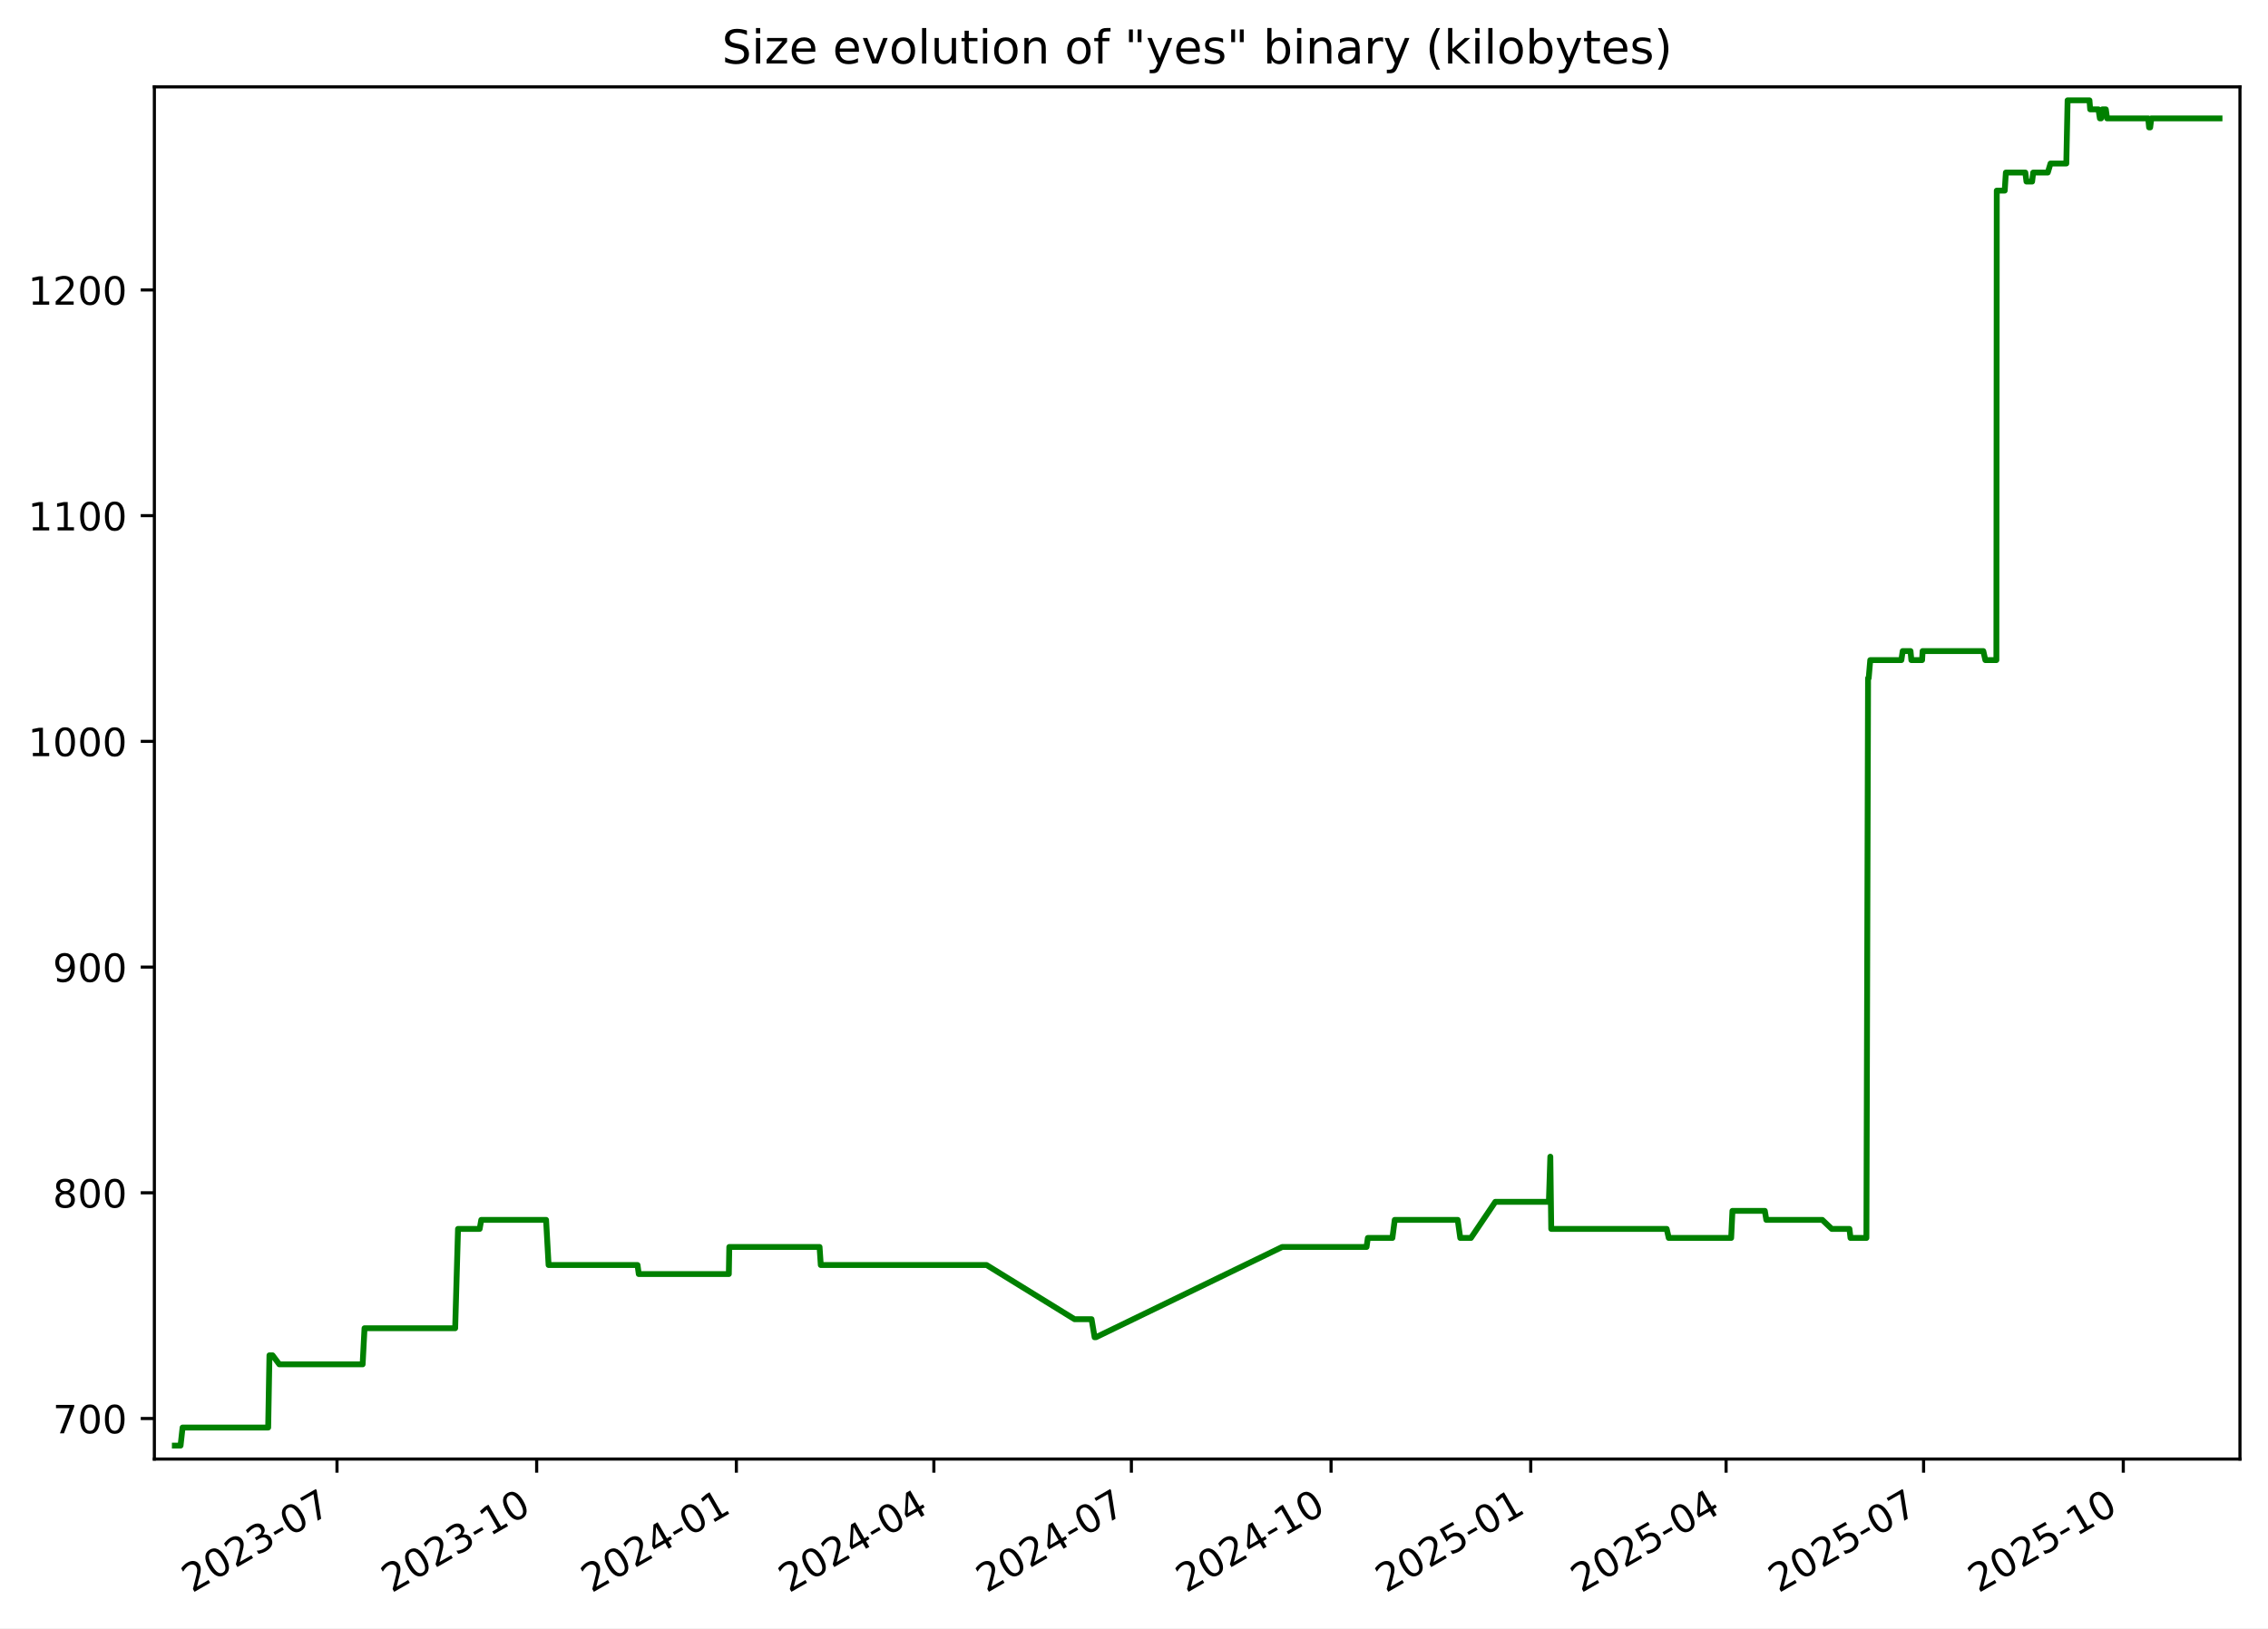
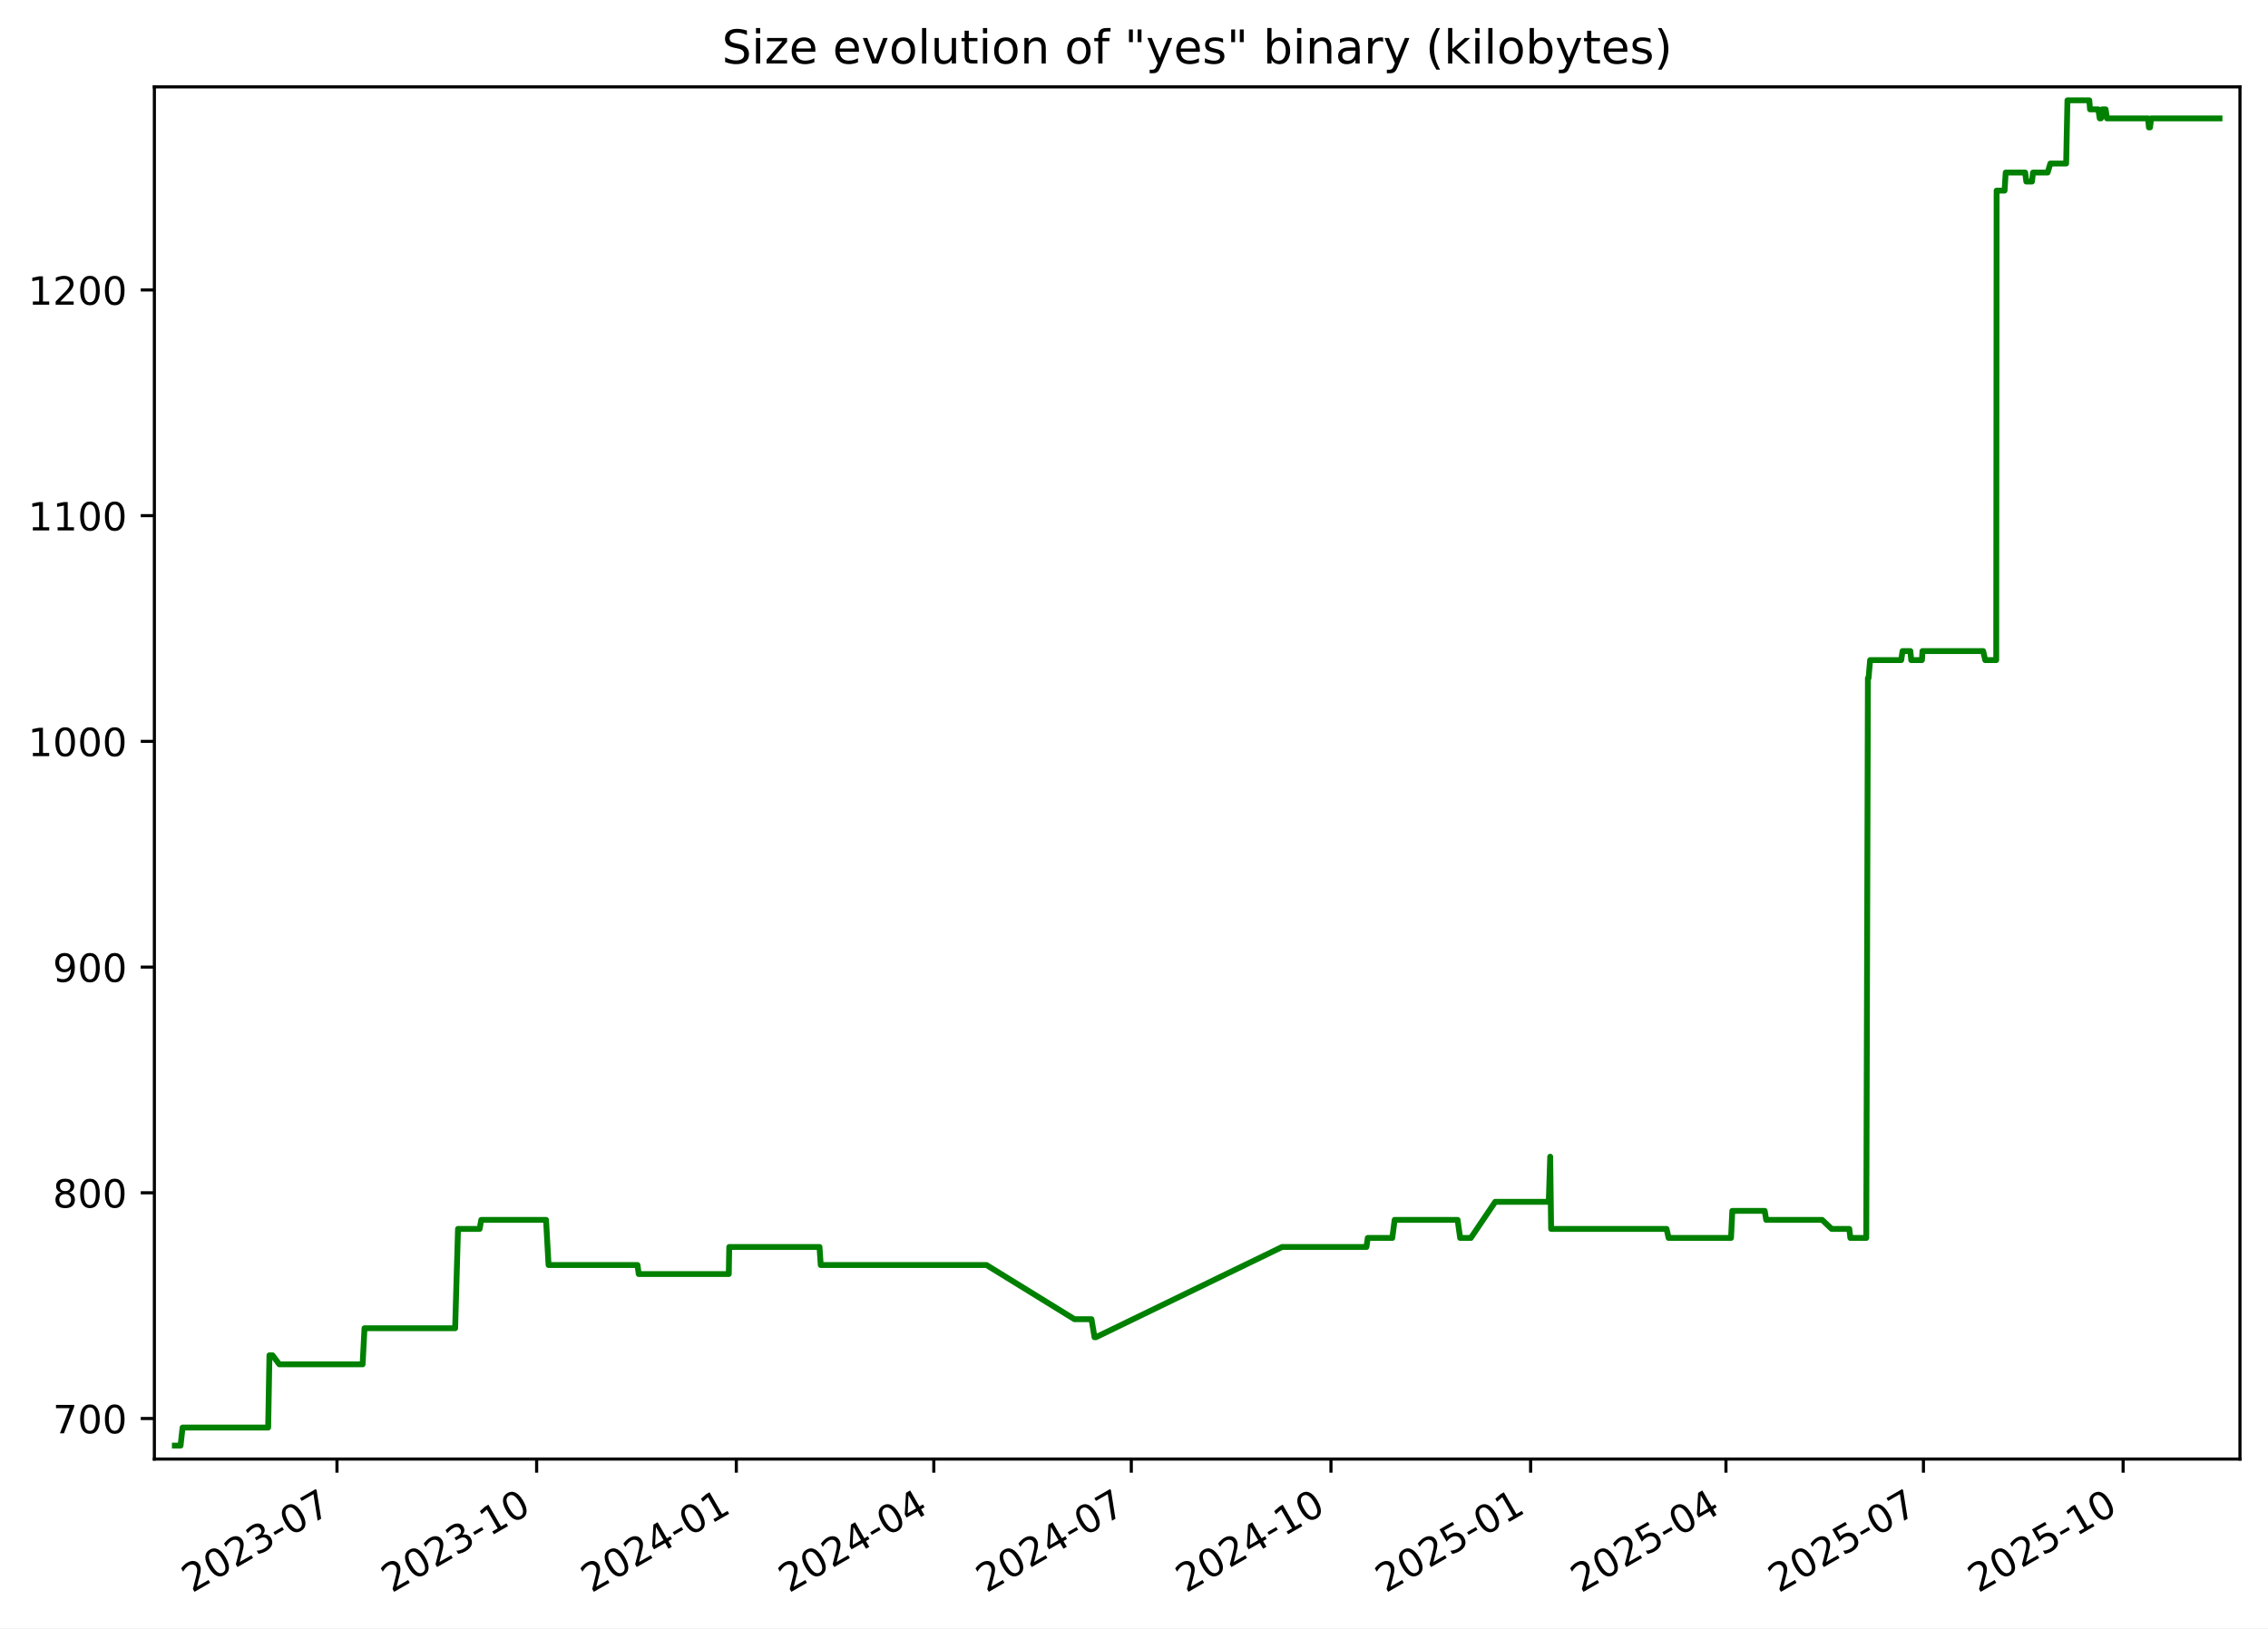
<svg xmlns="http://www.w3.org/2000/svg" xmlns:xlink="http://www.w3.org/1999/xlink" width="582.53pt" height="418.303pt" viewBox="0 0 582.53 418.303" version="1.1">
  <defs>
    <style type="text/css">*{stroke-linejoin: round; stroke-linecap: butt}</style>
  </defs>
  <g id="figure_1">
    <g id="patch_1">
      <path d="M -0 418.303  L 582.53 418.303  L 582.53 0  L -0 0  z " style="fill: #ffffff" />
    </g>
    <g id="axes_1">
      <g id="patch_2">
        <path d="M 39.65 374.83  L 575.33 374.83  L 575.33 22.318  L 39.65 22.318  z " style="fill: #ffffff" />
      </g>
      <g id="matplotlib.axis_1">
        <g id="xtick_1">
          <g id="line2d_1">
            <defs>
-               <path id="ma6bfaa6b1a" d="M 0 0  L 0 3.5  " style="stroke: #000000; stroke-width: 0.8" />
+               <path id="ma321a57d67" d="M 0 0  L 0 3.5  " style="stroke: #000000; stroke-width: 0.8" />
            </defs>
            <g>
-               <use xlink:href="#ma6bfaa6b1a" x="86.557" y="374.83" style="stroke: #000000; stroke-width: 0.8" />
+               <use xlink:href="#ma321a57d67" x="86.553" y="374.83" style="stroke: #000000; stroke-width: 0.8" />
            </g>
          </g>
          <g id="text_1">
-             <g transform="translate(49.3318 409.302) rotate(-30) scale(0.1 -0.1)">
+             <g transform="translate(49.32823 409.302) rotate(-30) scale(0.1 -0.1)">
              <defs>
                <path id="DejaVuSans-32" d="M 1228 531  L 3431 531  L 3431 0  L 469 0  L 469 531  Q 828 903 1448 1529  Q 2069 2156 2228 2338  Q 2531 2678 2651 2914  Q 2772 3150 2772 3378  Q 2772 3750 2511 3984  Q 2250 4219 1831 4219  Q 1534 4219 1204 4116  Q 875 4013 500 3803  L 500 4441  Q 881 4594 1212 4672  Q 1544 4750 1819 4750  Q 2544 4750 2975 4387  Q 3406 4025 3406 3419  Q 3406 3131 3298 2873  Q 3191 2616 2906 2266  Q 2828 2175 2409 1742  Q 1991 1309 1228 531  z " transform="scale(0.015625)" />
                <path id="DejaVuSans-30" d="M 2034 4250  Q 1547 4250 1301 3770  Q 1056 3291 1056 2328  Q 1056 1369 1301 889  Q 1547 409 2034 409  Q 2525 409 2770 889  Q 3016 1369 3016 2328  Q 3016 3291 2770 3770  Q 2525 4250 2034 4250  z M 2034 4750  Q 2819 4750 3233 4129  Q 3647 3509 3647 2328  Q 3647 1150 3233 529  Q 2819 -91 2034 -91  Q 1250 -91 836 529  Q 422 1150 422 2328  Q 422 3509 836 4129  Q 1250 4750 2034 4750  z " transform="scale(0.015625)" />
                <path id="DejaVuSans-33" d="M 2597 2516  Q 3050 2419 3304 2112  Q 3559 1806 3559 1356  Q 3559 666 3084 287  Q 2609 -91 1734 -91  Q 1441 -91 1130 -33  Q 819 25 488 141  L 488 750  Q 750 597 1062 519  Q 1375 441 1716 441  Q 2309 441 2620 675  Q 2931 909 2931 1356  Q 2931 1769 2642 2001  Q 2353 2234 1838 2234  L 1294 2234  L 1294 2753  L 1863 2753  Q 2328 2753 2575 2939  Q 2822 3125 2822 3475  Q 2822 3834 2567 4026  Q 2313 4219 1838 4219  Q 1578 4219 1281 4162  Q 984 4106 628 3988  L 628 4550  Q 988 4650 1302 4700  Q 1616 4750 1894 4750  Q 2613 4750 3031 4423  Q 3450 4097 3450 3541  Q 3450 3153 3228 2886  Q 3006 2619 2597 2516  z " transform="scale(0.015625)" />
                <path id="DejaVuSans-2d" d="M 313 2009  L 1997 2009  L 1997 1497  L 313 1497  L 313 2009  z " transform="scale(0.015625)" />
                <path id="DejaVuSans-37" d="M 525 4666  L 3525 4666  L 3525 4397  L 1831 0  L 1172 0  L 2766 4134  L 525 4134  L 525 4666  z " transform="scale(0.015625)" />
              </defs>
              <use xlink:href="#DejaVuSans-32" />
              <use xlink:href="#DejaVuSans-30" x="63.623" />
              <use xlink:href="#DejaVuSans-32" x="127.246" />
              <use xlink:href="#DejaVuSans-33" x="190.869" />
              <use xlink:href="#DejaVuSans-2d" x="254.492" />
              <use xlink:href="#DejaVuSans-30" x="290.576" />
              <use xlink:href="#DejaVuSans-37" x="354.199" />
            </g>
          </g>
        </g>
        <g id="xtick_2">
          <g id="line2d_2">
            <g>
-               <use xlink:href="#ma6bfaa6b1a" x="137.844" y="374.83" style="stroke: #000000; stroke-width: 0.8" />
+               <use xlink:href="#ma321a57d67" x="137.836" y="374.83" style="stroke: #000000; stroke-width: 0.8" />
            </g>
          </g>
          <g id="text_2">
-             <g transform="translate(100.6195 409.302) rotate(-30) scale(0.1 -0.1)">
+             <g transform="translate(100.6115 409.302) rotate(-30) scale(0.1 -0.1)">
              <defs>
                <path id="DejaVuSans-31" d="M 794 531  L 1825 531  L 1825 4091  L 703 3866  L 703 4441  L 1819 4666  L 2450 4666  L 2450 531  L 3481 531  L 3481 0  L 794 0  L 794 531  z " transform="scale(0.015625)" />
              </defs>
              <use xlink:href="#DejaVuSans-32" />
              <use xlink:href="#DejaVuSans-30" x="63.623" />
              <use xlink:href="#DejaVuSans-32" x="127.246" />
              <use xlink:href="#DejaVuSans-33" x="190.869" />
              <use xlink:href="#DejaVuSans-2d" x="254.492" />
              <use xlink:href="#DejaVuSans-31" x="290.576" />
              <use xlink:href="#DejaVuSans-30" x="354.199" />
            </g>
          </g>
        </g>
        <g id="xtick_3">
          <g id="line2d_3">
            <g>
-               <use xlink:href="#ma6bfaa6b1a" x="189.132" y="374.83" style="stroke: #000000; stroke-width: 0.8" />
+               <use xlink:href="#ma321a57d67" x="189.12" y="374.83" style="stroke: #000000; stroke-width: 0.8" />
            </g>
          </g>
          <g id="text_3">
-             <g transform="translate(151.9072 409.302) rotate(-30) scale(0.1 -0.1)">
+             <g transform="translate(151.8948 409.302) rotate(-30) scale(0.1 -0.1)">
              <defs>
                <path id="DejaVuSans-34" d="M 2419 4116  L 825 1625  L 2419 1625  L 2419 4116  z M 2253 4666  L 3047 4666  L 3047 1625  L 3713 1625  L 3713 1100  L 3047 1100  L 3047 0  L 2419 0  L 2419 1100  L 313 1100  L 313 1709  L 2253 4666  z " transform="scale(0.015625)" />
              </defs>
              <use xlink:href="#DejaVuSans-32" />
              <use xlink:href="#DejaVuSans-30" x="63.623" />
              <use xlink:href="#DejaVuSans-32" x="127.246" />
              <use xlink:href="#DejaVuSans-34" x="190.869" />
              <use xlink:href="#DejaVuSans-2d" x="254.492" />
              <use xlink:href="#DejaVuSans-30" x="290.576" />
              <use xlink:href="#DejaVuSans-31" x="354.199" />
            </g>
          </g>
        </g>
        <g id="xtick_4">
          <g id="line2d_4">
            <g>
-               <use xlink:href="#ma6bfaa6b1a" x="239.862" y="374.83" style="stroke: #000000; stroke-width: 0.8" />
+               <use xlink:href="#ma321a57d67" x="239.846" y="374.83" style="stroke: #000000; stroke-width: 0.8" />
            </g>
          </g>
          <g id="text_4">
-             <g transform="translate(202.6374 409.302) rotate(-30) scale(0.1 -0.1)">
+             <g transform="translate(202.6207 409.302) rotate(-30) scale(0.1 -0.1)">
              <use xlink:href="#DejaVuSans-32" />
              <use xlink:href="#DejaVuSans-30" x="63.623" />
              <use xlink:href="#DejaVuSans-32" x="127.246" />
              <use xlink:href="#DejaVuSans-34" x="190.869" />
              <use xlink:href="#DejaVuSans-2d" x="254.492" />
              <use xlink:href="#DejaVuSans-30" x="290.576" />
              <use xlink:href="#DejaVuSans-34" x="354.199" />
            </g>
          </g>
        </g>
        <g id="xtick_5">
          <g id="line2d_5">
            <g>
-               <use xlink:href="#ma6bfaa6b1a" x="290.592" y="374.83" style="stroke: #000000; stroke-width: 0.8" />
+               <use xlink:href="#ma321a57d67" x="290.571" y="374.83" style="stroke: #000000; stroke-width: 0.8" />
            </g>
          </g>
          <g id="text_5">
-             <g transform="translate(253.3677 409.302) rotate(-30) scale(0.1 -0.1)">
+             <g transform="translate(253.3466 409.302) rotate(-30) scale(0.1 -0.1)">
              <use xlink:href="#DejaVuSans-32" />
              <use xlink:href="#DejaVuSans-30" x="63.623" />
              <use xlink:href="#DejaVuSans-32" x="127.246" />
              <use xlink:href="#DejaVuSans-34" x="190.869" />
              <use xlink:href="#DejaVuSans-2d" x="254.492" />
              <use xlink:href="#DejaVuSans-30" x="290.576" />
              <use xlink:href="#DejaVuSans-37" x="354.199" />
            </g>
          </g>
        </g>
        <g id="xtick_6">
          <g id="line2d_6">
            <g>
-               <use xlink:href="#ma6bfaa6b1a" x="341.88" y="374.83" style="stroke: #000000; stroke-width: 0.8" />
+               <use xlink:href="#ma321a57d67" x="341.855" y="374.83" style="stroke: #000000; stroke-width: 0.8" />
            </g>
          </g>
          <g id="text_6">
-             <g transform="translate(304.6554 409.302) rotate(-30) scale(0.1 -0.1)">
+             <g transform="translate(304.6299 409.302) rotate(-30) scale(0.1 -0.1)">
              <use xlink:href="#DejaVuSans-32" />
              <use xlink:href="#DejaVuSans-30" x="63.623" />
              <use xlink:href="#DejaVuSans-32" x="127.246" />
              <use xlink:href="#DejaVuSans-34" x="190.869" />
              <use xlink:href="#DejaVuSans-2d" x="254.492" />
              <use xlink:href="#DejaVuSans-31" x="290.576" />
              <use xlink:href="#DejaVuSans-30" x="354.199" />
            </g>
          </g>
        </g>
        <g id="xtick_7">
          <g id="line2d_7">
            <g>
-               <use xlink:href="#ma6bfaa6b1a" x="393.168" y="374.83" style="stroke: #000000; stroke-width: 0.8" />
+               <use xlink:href="#ma321a57d67" x="393.138" y="374.83" style="stroke: #000000; stroke-width: 0.8" />
            </g>
          </g>
          <g id="text_7">
-             <g transform="translate(355.9431 409.302) rotate(-30) scale(0.1 -0.1)">
+             <g transform="translate(355.9132 409.302) rotate(-30) scale(0.1 -0.1)">
              <defs>
                <path id="DejaVuSans-35" d="M 691 4666  L 3169 4666  L 3169 4134  L 1269 4134  L 1269 2991  Q 1406 3038 1543 3061  Q 1681 3084 1819 3084  Q 2600 3084 3056 2656  Q 3513 2228 3513 1497  Q 3513 744 3044 326  Q 2575 -91 1722 -91  Q 1428 -91 1123 -41  Q 819 9 494 109  L 494 744  Q 775 591 1075 516  Q 1375 441 1709 441  Q 2250 441 2565 725  Q 2881 1009 2881 1497  Q 2881 1984 2565 2268  Q 2250 2553 1709 2553  Q 1456 2553 1204 2497  Q 953 2441 691 2322  L 691 4666  z " transform="scale(0.015625)" />
              </defs>
              <use xlink:href="#DejaVuSans-32" />
              <use xlink:href="#DejaVuSans-30" x="63.623" />
              <use xlink:href="#DejaVuSans-32" x="127.246" />
              <use xlink:href="#DejaVuSans-35" x="190.869" />
              <use xlink:href="#DejaVuSans-2d" x="254.492" />
              <use xlink:href="#DejaVuSans-30" x="290.576" />
              <use xlink:href="#DejaVuSans-31" x="354.199" />
            </g>
          </g>
        </g>
        <g id="xtick_8">
          <g id="line2d_8">
            <g>
-               <use xlink:href="#ma6bfaa6b1a" x="443.341" y="374.83" style="stroke: #000000; stroke-width: 0.8" />
+               <use xlink:href="#ma321a57d67" x="443.306" y="374.83" style="stroke: #000000; stroke-width: 0.8" />
            </g>
          </g>
          <g id="text_8">
-             <g transform="translate(406.1158 409.302) rotate(-30) scale(0.1 -0.1)">
+             <g transform="translate(406.0817 409.302) rotate(-30) scale(0.1 -0.1)">
              <use xlink:href="#DejaVuSans-32" />
              <use xlink:href="#DejaVuSans-30" x="63.623" />
              <use xlink:href="#DejaVuSans-32" x="127.246" />
              <use xlink:href="#DejaVuSans-35" x="190.869" />
              <use xlink:href="#DejaVuSans-2d" x="254.492" />
              <use xlink:href="#DejaVuSans-30" x="290.576" />
              <use xlink:href="#DejaVuSans-34" x="354.199" />
            </g>
          </g>
        </g>
        <g id="xtick_9">
          <g id="line2d_9">
            <g>
-               <use xlink:href="#ma6bfaa6b1a" x="494.071" y="374.83" style="stroke: #000000; stroke-width: 0.8" />
+               <use xlink:href="#ma321a57d67" x="494.032" y="374.83" style="stroke: #000000; stroke-width: 0.8" />
            </g>
          </g>
          <g id="text_9">
-             <g transform="translate(456.846 409.302) rotate(-30) scale(0.1 -0.1)">
+             <g transform="translate(456.8075 409.302) rotate(-30) scale(0.1 -0.1)">
              <use xlink:href="#DejaVuSans-32" />
              <use xlink:href="#DejaVuSans-30" x="63.623" />
              <use xlink:href="#DejaVuSans-32" x="127.246" />
              <use xlink:href="#DejaVuSans-35" x="190.869" />
              <use xlink:href="#DejaVuSans-2d" x="254.492" />
              <use xlink:href="#DejaVuSans-30" x="290.576" />
              <use xlink:href="#DejaVuSans-37" x="354.199" />
            </g>
          </g>
        </g>
        <g id="xtick_10">
          <g id="line2d_10">
            <g>
-               <use xlink:href="#ma6bfaa6b1a" x="545.359" y="374.83" style="stroke: #000000; stroke-width: 0.8" />
+               <use xlink:href="#ma321a57d67" x="545.316" y="374.83" style="stroke: #000000; stroke-width: 0.8" />
            </g>
          </g>
          <g id="text_10">
-             <g transform="translate(508.1337 409.302) rotate(-30) scale(0.1 -0.1)">
+             <g transform="translate(508.0908 409.302) rotate(-30) scale(0.1 -0.1)">
              <use xlink:href="#DejaVuSans-32" />
              <use xlink:href="#DejaVuSans-30" x="63.623" />
              <use xlink:href="#DejaVuSans-32" x="127.246" />
              <use xlink:href="#DejaVuSans-35" x="190.869" />
              <use xlink:href="#DejaVuSans-2d" x="254.492" />
              <use xlink:href="#DejaVuSans-31" x="290.576" />
              <use xlink:href="#DejaVuSans-30" x="354.199" />
            </g>
          </g>
        </g>
      </g>
      <g id="matplotlib.axis_2">
        <g id="ytick_1">
          <g id="line2d_11">
            <defs>
-               <path id="mc365152613" d="M 0 0  L -3.5 0  " style="stroke: #000000; stroke-width: 0.8" />
+               <path id="m085a62e79a" d="M 0 0  L -3.5 0  " style="stroke: #000000; stroke-width: 0.8" />
            </defs>
            <g>
-               <use xlink:href="#mc365152613" x="39.65" y="364.416" style="stroke: #000000; stroke-width: 0.8" />
+               <use xlink:href="#m085a62e79a" x="39.65" y="364.416" style="stroke: #000000; stroke-width: 0.8" />
            </g>
          </g>
          <g id="text_11">
            <g transform="translate(13.5625 368.215) scale(0.1 -0.1)">
              <use xlink:href="#DejaVuSans-37" />
              <use xlink:href="#DejaVuSans-30" x="63.623" />
              <use xlink:href="#DejaVuSans-30" x="127.246" />
            </g>
          </g>
        </g>
        <g id="ytick_2">
          <g id="line2d_12">
            <g>
-               <use xlink:href="#mc365152613" x="39.65" y="306.429" style="stroke: #000000; stroke-width: 0.8" />
+               <use xlink:href="#m085a62e79a" x="39.65" y="306.429" style="stroke: #000000; stroke-width: 0.8" />
            </g>
          </g>
          <g id="text_12">
            <g transform="translate(13.5625 310.2284) scale(0.1 -0.1)">
              <defs>
                <path id="DejaVuSans-38" d="M 2034 2216  Q 1584 2216 1326 1975  Q 1069 1734 1069 1313  Q 1069 891 1326 650  Q 1584 409 2034 409  Q 2484 409 2743 651  Q 3003 894 3003 1313  Q 3003 1734 2745 1975  Q 2488 2216 2034 2216  z M 1403 2484  Q 997 2584 770 2862  Q 544 3141 544 3541  Q 544 4100 942 4425  Q 1341 4750 2034 4750  Q 2731 4750 3128 4425  Q 3525 4100 3525 3541  Q 3525 3141 3298 2862  Q 3072 2584 2669 2484  Q 3125 2378 3379 2068  Q 3634 1759 3634 1313  Q 3634 634 3220 271  Q 2806 -91 2034 -91  Q 1263 -91 848 271  Q 434 634 434 1313  Q 434 1759 690 2068  Q 947 2378 1403 2484  z M 1172 3481  Q 1172 3119 1398 2916  Q 1625 2713 2034 2713  Q 2441 2713 2670 2916  Q 2900 3119 2900 3481  Q 2900 3844 2670 4047  Q 2441 4250 2034 4250  Q 1625 4250 1398 4047  Q 1172 3844 1172 3481  z " transform="scale(0.015625)" />
              </defs>
              <use xlink:href="#DejaVuSans-38" />
              <use xlink:href="#DejaVuSans-30" x="63.623" />
              <use xlink:href="#DejaVuSans-30" x="127.246" />
            </g>
          </g>
        </g>
        <g id="ytick_3">
          <g id="line2d_13">
            <g>
-               <use xlink:href="#mc365152613" x="39.65" y="248.443" style="stroke: #000000; stroke-width: 0.8" />
+               <use xlink:href="#m085a62e79a" x="39.65" y="248.443" style="stroke: #000000; stroke-width: 0.8" />
            </g>
          </g>
          <g id="text_13">
            <g transform="translate(13.5625 252.2418) scale(0.1 -0.1)">
              <defs>
                <path id="DejaVuSans-39" d="M 703 97  L 703 672  Q 941 559 1184 500  Q 1428 441 1663 441  Q 2288 441 2617 861  Q 2947 1281 2994 2138  Q 2813 1869 2534 1725  Q 2256 1581 1919 1581  Q 1219 1581 811 2004  Q 403 2428 403 3163  Q 403 3881 828 4315  Q 1253 4750 1959 4750  Q 2769 4750 3195 4129  Q 3622 3509 3622 2328  Q 3622 1225 3098 567  Q 2575 -91 1691 -91  Q 1453 -91 1209 -44  Q 966 3 703 97  z M 1959 2075  Q 2384 2075 2632 2365  Q 2881 2656 2881 3163  Q 2881 3666 2632 3958  Q 2384 4250 1959 4250  Q 1534 4250 1286 3958  Q 1038 3666 1038 3163  Q 1038 2656 1286 2365  Q 1534 2075 1959 2075  z " transform="scale(0.015625)" />
              </defs>
              <use xlink:href="#DejaVuSans-39" />
              <use xlink:href="#DejaVuSans-30" x="63.623" />
              <use xlink:href="#DejaVuSans-30" x="127.246" />
            </g>
          </g>
        </g>
        <g id="ytick_4">
          <g id="line2d_14">
            <g>
-               <use xlink:href="#mc365152613" x="39.65" y="190.456" style="stroke: #000000; stroke-width: 0.8" />
+               <use xlink:href="#m085a62e79a" x="39.65" y="190.456" style="stroke: #000000; stroke-width: 0.8" />
            </g>
          </g>
          <g id="text_14">
            <g transform="translate(7.2 194.2552) scale(0.1 -0.1)">
              <use xlink:href="#DejaVuSans-31" />
              <use xlink:href="#DejaVuSans-30" x="63.623" />
              <use xlink:href="#DejaVuSans-30" x="127.246" />
              <use xlink:href="#DejaVuSans-30" x="190.869" />
            </g>
          </g>
        </g>
        <g id="ytick_5">
          <g id="line2d_15">
            <g>
-               <use xlink:href="#mc365152613" x="39.65" y="132.469" style="stroke: #000000; stroke-width: 0.8" />
+               <use xlink:href="#m085a62e79a" x="39.65" y="132.469" style="stroke: #000000; stroke-width: 0.8" />
            </g>
          </g>
          <g id="text_15">
            <g transform="translate(7.2 136.2686) scale(0.1 -0.1)">
              <use xlink:href="#DejaVuSans-31" />
              <use xlink:href="#DejaVuSans-31" x="63.623" />
              <use xlink:href="#DejaVuSans-30" x="127.246" />
              <use xlink:href="#DejaVuSans-30" x="190.869" />
            </g>
          </g>
        </g>
        <g id="ytick_6">
          <g id="line2d_16">
            <g>
-               <use xlink:href="#mc365152613" x="39.65" y="74.483" style="stroke: #000000; stroke-width: 0.8" />
+               <use xlink:href="#m085a62e79a" x="39.65" y="74.483" style="stroke: #000000; stroke-width: 0.8" />
            </g>
          </g>
          <g id="text_16">
            <g transform="translate(7.2 78.28207) scale(0.1 -0.1)">
              <use xlink:href="#DejaVuSans-31" />
              <use xlink:href="#DejaVuSans-32" x="63.623" />
              <use xlink:href="#DejaVuSans-30" x="127.246" />
              <use xlink:href="#DejaVuSans-30" x="190.869" />
            </g>
          </g>
        </g>
      </g>
      <g id="line2d_17">
-         <path d="M 44.902 371.374  L 46.378 371.374  L 46.894 366.735  L 68.881 366.735  L 69.207 348.179  L 70.004 348.179  L 71.741 350.499  L 93.14 350.499  L 93.626 341.221  L 116.91 341.221  L 117.644 315.707  L 123.2 315.707  L 123.609 313.388  L 140.258 313.388  L 140.905 324.985  L 163.749 324.985  L 164.068 327.304  L 187.197 327.304  L 187.318 320.346  L 210.503 320.346  L 210.816 324.985  L 253.398 324.985  L 275.993 338.902  L 280.366 338.902  L 281.151 343.541  L 281.491 343.541  L 329.329 320.346  L 350.998 320.346  L 351.323 318.026  L 357.634 318.026  L 358.236 313.388  L 374.41 313.388  L 375.064 318.026  L 377.809 318.026  L 384.071 308.749  L 397.826 308.749  L 398.198 297.151  L 398.431 315.707  L 428.087 315.707  L 428.611 318.026  L 444.645 318.026  L 444.973 311.068  L 453.29 311.068  L 453.678 313.388  L 468.05 313.388  L 470.485 315.707  L 475.027 315.707  L 475.295 318.026  L 479.382 318.026  L 479.805 174.22  L 479.97 174.22  L 480.368 169.581  L 488.363 169.581  L 488.701 167.261  L 490.711 167.261  L 490.926 169.581  L 493.687 169.581  L 493.818 167.261  L 509.409 167.261  L 509.936 169.581  L 512.767 169.581  L 512.867 48.969  L 514.908 48.969  L 515.202 44.33  L 520.2 44.33  L 520.495 46.649  L 521.944 46.649  L 522.221 44.33  L 525.971 44.33  L 526.667 42.01  L 530.726 42.01  L 531.058 25.774  L 536.675 25.774  L 536.859 28.094  L 538.984 28.094  L 539.351 30.413  L 539.663 30.413  L 539.983 28.094  L 540.875 28.094  L 541.198 30.413  L 551.764 30.413  L 551.989 32.733  L 552.27 32.733  L 552.56 30.413  L 570.078 30.413  L 570.078 30.413  " clip-path="url(#p8c1b983825)" style="fill: none; stroke: #008000; stroke-width: 1.5; stroke-linecap: square" />
+         <path d="M 44.902 371.374  L 46.377 371.374  L 46.894 366.735  L 68.879 366.735  L 69.205 348.179  L 70.001 348.179  L 71.739 350.499  L 93.136 350.499  L 93.621 341.221  L 116.904 341.221  L 117.638 315.707  L 123.193 315.707  L 123.602 313.388  L 140.25 313.388  L 140.897 324.985  L 163.739 324.985  L 164.058 327.304  L 187.185 327.304  L 187.306 320.346  L 210.489 320.346  L 210.802 324.985  L 253.38 324.985  L 275.973 338.902  L 280.346 338.902  L 281.131 343.541  L 281.47 343.541  L 329.304 320.346  L 350.972 320.346  L 351.297 318.026  L 357.607 318.026  L 358.21 313.388  L 374.382 313.388  L 375.036 318.026  L 377.781 318.026  L 384.042 308.749  L 397.796 308.749  L 398.167 297.151  L 398.401 315.707  L 428.054 315.707  L 428.579 318.026  L 444.61 318.026  L 444.939 311.068  L 453.255 311.068  L 453.643 313.388  L 468.013 313.388  L 470.449 315.707  L 474.99 315.707  L 475.258 318.026  L 479.345 318.026  L 479.768 174.22  L 479.933 174.22  L 480.331 169.581  L 488.324 169.581  L 488.663 167.261  L 490.673 167.261  L 490.888 169.581  L 493.649 169.581  L 493.78 167.261  L 509.369 167.261  L 509.896 169.581  L 512.727 169.581  L 512.827 48.969  L 514.868 48.969  L 515.161 44.33  L 520.159 44.33  L 520.455 46.649  L 521.903 46.649  L 522.18 44.33  L 525.93 44.33  L 526.626 42.01  L 530.684 42.01  L 531.016 25.774  L 536.633 25.774  L 536.817 28.094  L 538.941 28.094  L 539.309 30.413  L 539.621 30.413  L 539.941 28.094  L 540.832 28.094  L 541.156 30.413  L 551.721 30.413  L 551.945 32.733  L 552.227 32.733  L 552.517 30.413  L 570.078 30.413  L 570.078 30.413  " clip-path="url(#p5567cb5bf0)" style="fill: none; stroke: #008000; stroke-width: 1.5; stroke-linecap: square" />
      </g>
      <g id="patch_3">
        <path d="M 39.65 374.83  L 39.65 22.318  " style="fill: none; stroke: #000000; stroke-width: 0.8; stroke-linejoin: miter; stroke-linecap: square" />
      </g>
      <g id="patch_4">
        <path d="M 575.33 374.83  L 575.33 22.318  " style="fill: none; stroke: #000000; stroke-width: 0.8; stroke-linejoin: miter; stroke-linecap: square" />
      </g>
      <g id="patch_5">
        <path d="M 39.65 374.83  L 575.33 374.83  " style="fill: none; stroke: #000000; stroke-width: 0.8; stroke-linejoin: miter; stroke-linecap: square" />
      </g>
      <g id="patch_6">
        <path d="M 39.65 22.318  L 575.33 22.318  " style="fill: none; stroke: #000000; stroke-width: 0.8; stroke-linejoin: miter; stroke-linecap: square" />
      </g>
      <g id="text_17">
        <g transform="translate(185.4256 16.31812) scale(0.12 -0.12)">
          <defs>
            <path id="DejaVuSans-53" d="M 3425 4513  L 3425 3897  Q 3066 4069 2747 4153  Q 2428 4238 2131 4238  Q 1616 4238 1336 4038  Q 1056 3838 1056 3469  Q 1056 3159 1242 3001  Q 1428 2844 1947 2747  L 2328 2669  Q 3034 2534 3370 2195  Q 3706 1856 3706 1288  Q 3706 609 3251 259  Q 2797 -91 1919 -91  Q 1588 -91 1214 -16  Q 841 59 441 206  L 441 856  Q 825 641 1194 531  Q 1563 422 1919 422  Q 2459 422 2753 634  Q 3047 847 3047 1241  Q 3047 1584 2836 1778  Q 2625 1972 2144 2069  L 1759 2144  Q 1053 2284 737 2584  Q 422 2884 422 3419  Q 422 4038 858 4394  Q 1294 4750 2059 4750  Q 2388 4750 2728 4690  Q 3069 4631 3425 4513  z " transform="scale(0.015625)" />
            <path id="DejaVuSans-69" d="M 603 3500  L 1178 3500  L 1178 0  L 603 0  L 603 3500  z M 603 4863  L 1178 4863  L 1178 4134  L 603 4134  L 603 4863  z " transform="scale(0.015625)" />
            <path id="DejaVuSans-7a" d="M 353 3500  L 3084 3500  L 3084 2975  L 922 459  L 3084 459  L 3084 0  L 275 0  L 275 525  L 2438 3041  L 353 3041  L 353 3500  z " transform="scale(0.015625)" />
            <path id="DejaVuSans-65" d="M 3597 1894  L 3597 1613  L 953 1613  Q 991 1019 1311 708  Q 1631 397 2203 397  Q 2534 397 2845 478  Q 3156 559 3463 722  L 3463 178  Q 3153 47 2828 -22  Q 2503 -91 2169 -91  Q 1331 -91 842 396  Q 353 884 353 1716  Q 353 2575 817 3079  Q 1281 3584 2069 3584  Q 2775 3584 3186 3129  Q 3597 2675 3597 1894  z M 3022 2063  Q 3016 2534 2758 2815  Q 2500 3097 2075 3097  Q 1594 3097 1305 2825  Q 1016 2553 972 2059  L 3022 2063  z " transform="scale(0.015625)" />
            <path id="DejaVuSans-20" transform="scale(0.015625)" />
            <path id="DejaVuSans-76" d="M 191 3500  L 800 3500  L 1894 563  L 2988 3500  L 3597 3500  L 2284 0  L 1503 0  L 191 3500  z " transform="scale(0.015625)" />
            <path id="DejaVuSans-6f" d="M 1959 3097  Q 1497 3097 1228 2736  Q 959 2375 959 1747  Q 959 1119 1226 758  Q 1494 397 1959 397  Q 2419 397 2687 759  Q 2956 1122 2956 1747  Q 2956 2369 2687 2733  Q 2419 3097 1959 3097  z M 1959 3584  Q 2709 3584 3137 3096  Q 3566 2609 3566 1747  Q 3566 888 3137 398  Q 2709 -91 1959 -91  Q 1206 -91 779 398  Q 353 888 353 1747  Q 353 2609 779 3096  Q 1206 3584 1959 3584  z " transform="scale(0.015625)" />
            <path id="DejaVuSans-6c" d="M 603 4863  L 1178 4863  L 1178 0  L 603 0  L 603 4863  z " transform="scale(0.015625)" />
            <path id="DejaVuSans-75" d="M 544 1381  L 544 3500  L 1119 3500  L 1119 1403  Q 1119 906 1312 657  Q 1506 409 1894 409  Q 2359 409 2629 706  Q 2900 1003 2900 1516  L 2900 3500  L 3475 3500  L 3475 0  L 2900 0  L 2900 538  Q 2691 219 2414 64  Q 2138 -91 1772 -91  Q 1169 -91 856 284  Q 544 659 544 1381  z M 1991 3584  L 1991 3584  z " transform="scale(0.015625)" />
            <path id="DejaVuSans-74" d="M 1172 4494  L 1172 3500  L 2356 3500  L 2356 3053  L 1172 3053  L 1172 1153  Q 1172 725 1289 603  Q 1406 481 1766 481  L 2356 481  L 2356 0  L 1766 0  Q 1100 0 847 248  Q 594 497 594 1153  L 594 3053  L 172 3053  L 172 3500  L 594 3500  L 594 4494  L 1172 4494  z " transform="scale(0.015625)" />
            <path id="DejaVuSans-6e" d="M 3513 2113  L 3513 0  L 2938 0  L 2938 2094  Q 2938 2591 2744 2837  Q 2550 3084 2163 3084  Q 1697 3084 1428 2787  Q 1159 2491 1159 1978  L 1159 0  L 581 0  L 581 3500  L 1159 3500  L 1159 2956  Q 1366 3272 1645 3428  Q 1925 3584 2291 3584  Q 2894 3584 3203 3211  Q 3513 2838 3513 2113  z " transform="scale(0.015625)" />
            <path id="DejaVuSans-66" d="M 2375 4863  L 2375 4384  L 1825 4384  Q 1516 4384 1395 4259  Q 1275 4134 1275 3809  L 1275 3500  L 2222 3500  L 2222 3053  L 1275 3053  L 1275 0  L 697 0  L 697 3053  L 147 3053  L 147 3500  L 697 3500  L 697 3744  Q 697 4328 969 4595  Q 1241 4863 1831 4863  L 2375 4863  z " transform="scale(0.015625)" />
            <path id="DejaVuSans-22" d="M 1147 4666  L 1147 2931  L 616 2931  L 616 4666  L 1147 4666  z M 2328 4666  L 2328 2931  L 1797 2931  L 1797 4666  L 2328 4666  z " transform="scale(0.015625)" />
            <path id="DejaVuSans-79" d="M 2059 -325  Q 1816 -950 1584 -1140  Q 1353 -1331 966 -1331  L 506 -1331  L 506 -850  L 844 -850  Q 1081 -850 1212 -737  Q 1344 -625 1503 -206  L 1606 56  L 191 3500  L 800 3500  L 1894 763  L 2988 3500  L 3597 3500  L 2059 -325  z " transform="scale(0.015625)" />
            <path id="DejaVuSans-73" d="M 2834 3397  L 2834 2853  Q 2591 2978 2328 3040  Q 2066 3103 1784 3103  Q 1356 3103 1142 2972  Q 928 2841 928 2578  Q 928 2378 1081 2264  Q 1234 2150 1697 2047  L 1894 2003  Q 2506 1872 2764 1633  Q 3022 1394 3022 966  Q 3022 478 2636 193  Q 2250 -91 1575 -91  Q 1294 -91 989 -36  Q 684 19 347 128  L 347 722  Q 666 556 975 473  Q 1284 391 1588 391  Q 1994 391 2212 530  Q 2431 669 2431 922  Q 2431 1156 2273 1281  Q 2116 1406 1581 1522  L 1381 1569  Q 847 1681 609 1914  Q 372 2147 372 2553  Q 372 3047 722 3315  Q 1072 3584 1716 3584  Q 2034 3584 2315 3537  Q 2597 3491 2834 3397  z " transform="scale(0.015625)" />
            <path id="DejaVuSans-62" d="M 3116 1747  Q 3116 2381 2855 2742  Q 2594 3103 2138 3103  Q 1681 3103 1420 2742  Q 1159 2381 1159 1747  Q 1159 1113 1420 752  Q 1681 391 2138 391  Q 2594 391 2855 752  Q 3116 1113 3116 1747  z M 1159 2969  Q 1341 3281 1617 3432  Q 1894 3584 2278 3584  Q 2916 3584 3314 3078  Q 3713 2572 3713 1747  Q 3713 922 3314 415  Q 2916 -91 2278 -91  Q 1894 -91 1617 61  Q 1341 213 1159 525  L 1159 0  L 581 0  L 581 4863  L 1159 4863  L 1159 2969  z " transform="scale(0.015625)" />
            <path id="DejaVuSans-61" d="M 2194 1759  Q 1497 1759 1228 1600  Q 959 1441 959 1056  Q 959 750 1161 570  Q 1363 391 1709 391  Q 2188 391 2477 730  Q 2766 1069 2766 1631  L 2766 1759  L 2194 1759  z M 3341 1997  L 3341 0  L 2766 0  L 2766 531  Q 2569 213 2275 61  Q 1981 -91 1556 -91  Q 1019 -91 701 211  Q 384 513 384 1019  Q 384 1609 779 1909  Q 1175 2209 1959 2209  L 2766 2209  L 2766 2266  Q 2766 2663 2505 2880  Q 2244 3097 1772 3097  Q 1472 3097 1187 3025  Q 903 2953 641 2809  L 641 3341  Q 956 3463 1253 3523  Q 1550 3584 1831 3584  Q 2591 3584 2966 3190  Q 3341 2797 3341 1997  z " transform="scale(0.015625)" />
            <path id="DejaVuSans-72" d="M 2631 2963  Q 2534 3019 2420 3045  Q 2306 3072 2169 3072  Q 1681 3072 1420 2755  Q 1159 2438 1159 1844  L 1159 0  L 581 0  L 581 3500  L 1159 3500  L 1159 2956  Q 1341 3275 1631 3429  Q 1922 3584 2338 3584  Q 2397 3584 2469 3576  Q 2541 3569 2628 3553  L 2631 2963  z " transform="scale(0.015625)" />
            <path id="DejaVuSans-28" d="M 1984 4856  Q 1566 4138 1362 3434  Q 1159 2731 1159 2009  Q 1159 1288 1364 580  Q 1569 -128 1984 -844  L 1484 -844  Q 1016 -109 783 600  Q 550 1309 550 2009  Q 550 2706 781 3412  Q 1013 4119 1484 4856  L 1984 4856  z " transform="scale(0.015625)" />
            <path id="DejaVuSans-6b" d="M 581 4863  L 1159 4863  L 1159 1991  L 2875 3500  L 3609 3500  L 1753 1863  L 3688 0  L 2938 0  L 1159 1709  L 1159 0  L 581 0  L 581 4863  z " transform="scale(0.015625)" />
            <path id="DejaVuSans-29" d="M 513 4856  L 1013 4856  Q 1481 4119 1714 3412  Q 1947 2706 1947 2009  Q 1947 1309 1714 600  Q 1481 -109 1013 -844  L 513 -844  Q 928 -128 1133 580  Q 1338 1288 1338 2009  Q 1338 2731 1133 3434  Q 928 4138 513 4856  z " transform="scale(0.015625)" />
          </defs>
          <use xlink:href="#DejaVuSans-53" />
          <use xlink:href="#DejaVuSans-69" x="63.477" />
          <use xlink:href="#DejaVuSans-7a" x="91.26" />
          <use xlink:href="#DejaVuSans-65" x="143.75" />
          <use xlink:href="#DejaVuSans-20" x="205.273" />
          <use xlink:href="#DejaVuSans-65" x="237.061" />
          <use xlink:href="#DejaVuSans-76" x="298.584" />
          <use xlink:href="#DejaVuSans-6f" x="357.764" />
          <use xlink:href="#DejaVuSans-6c" x="418.945" />
          <use xlink:href="#DejaVuSans-75" x="446.729" />
          <use xlink:href="#DejaVuSans-74" x="510.107" />
          <use xlink:href="#DejaVuSans-69" x="549.316" />
          <use xlink:href="#DejaVuSans-6f" x="577.1" />
          <use xlink:href="#DejaVuSans-6e" x="638.281" />
          <use xlink:href="#DejaVuSans-20" x="701.66" />
          <use xlink:href="#DejaVuSans-6f" x="733.447" />
          <use xlink:href="#DejaVuSans-66" x="794.629" />
          <use xlink:href="#DejaVuSans-20" x="829.834" />
          <use xlink:href="#DejaVuSans-22" x="861.621" />
          <use xlink:href="#DejaVuSans-79" x="907.617" />
          <use xlink:href="#DejaVuSans-65" x="966.797" />
          <use xlink:href="#DejaVuSans-73" x="1028.32" />
          <use xlink:href="#DejaVuSans-22" x="1080.42" />
          <use xlink:href="#DejaVuSans-20" x="1126.416" />
          <use xlink:href="#DejaVuSans-62" x="1158.203" />
          <use xlink:href="#DejaVuSans-69" x="1221.68" />
          <use xlink:href="#DejaVuSans-6e" x="1249.463" />
          <use xlink:href="#DejaVuSans-61" x="1312.842" />
          <use xlink:href="#DejaVuSans-72" x="1374.121" />
          <use xlink:href="#DejaVuSans-79" x="1415.234" />
          <use xlink:href="#DejaVuSans-20" x="1474.414" />
          <use xlink:href="#DejaVuSans-28" x="1506.201" />
          <use xlink:href="#DejaVuSans-6b" x="1545.215" />
          <use xlink:href="#DejaVuSans-69" x="1603.125" />
          <use xlink:href="#DejaVuSans-6c" x="1630.908" />
          <use xlink:href="#DejaVuSans-6f" x="1658.691" />
          <use xlink:href="#DejaVuSans-62" x="1719.873" />
          <use xlink:href="#DejaVuSans-79" x="1783.35" />
          <use xlink:href="#DejaVuSans-74" x="1842.529" />
          <use xlink:href="#DejaVuSans-65" x="1881.738" />
          <use xlink:href="#DejaVuSans-73" x="1943.262" />
          <use xlink:href="#DejaVuSans-29" x="1995.361" />
        </g>
      </g>
    </g>
  </g>
  <defs>
-     <clipPath id="p8c1b983825">
+     <clipPath id="p5567cb5bf0">
      <rect x="39.65" y="22.318" width="535.68" height="352.512" />
    </clipPath>
  </defs>
</svg>
